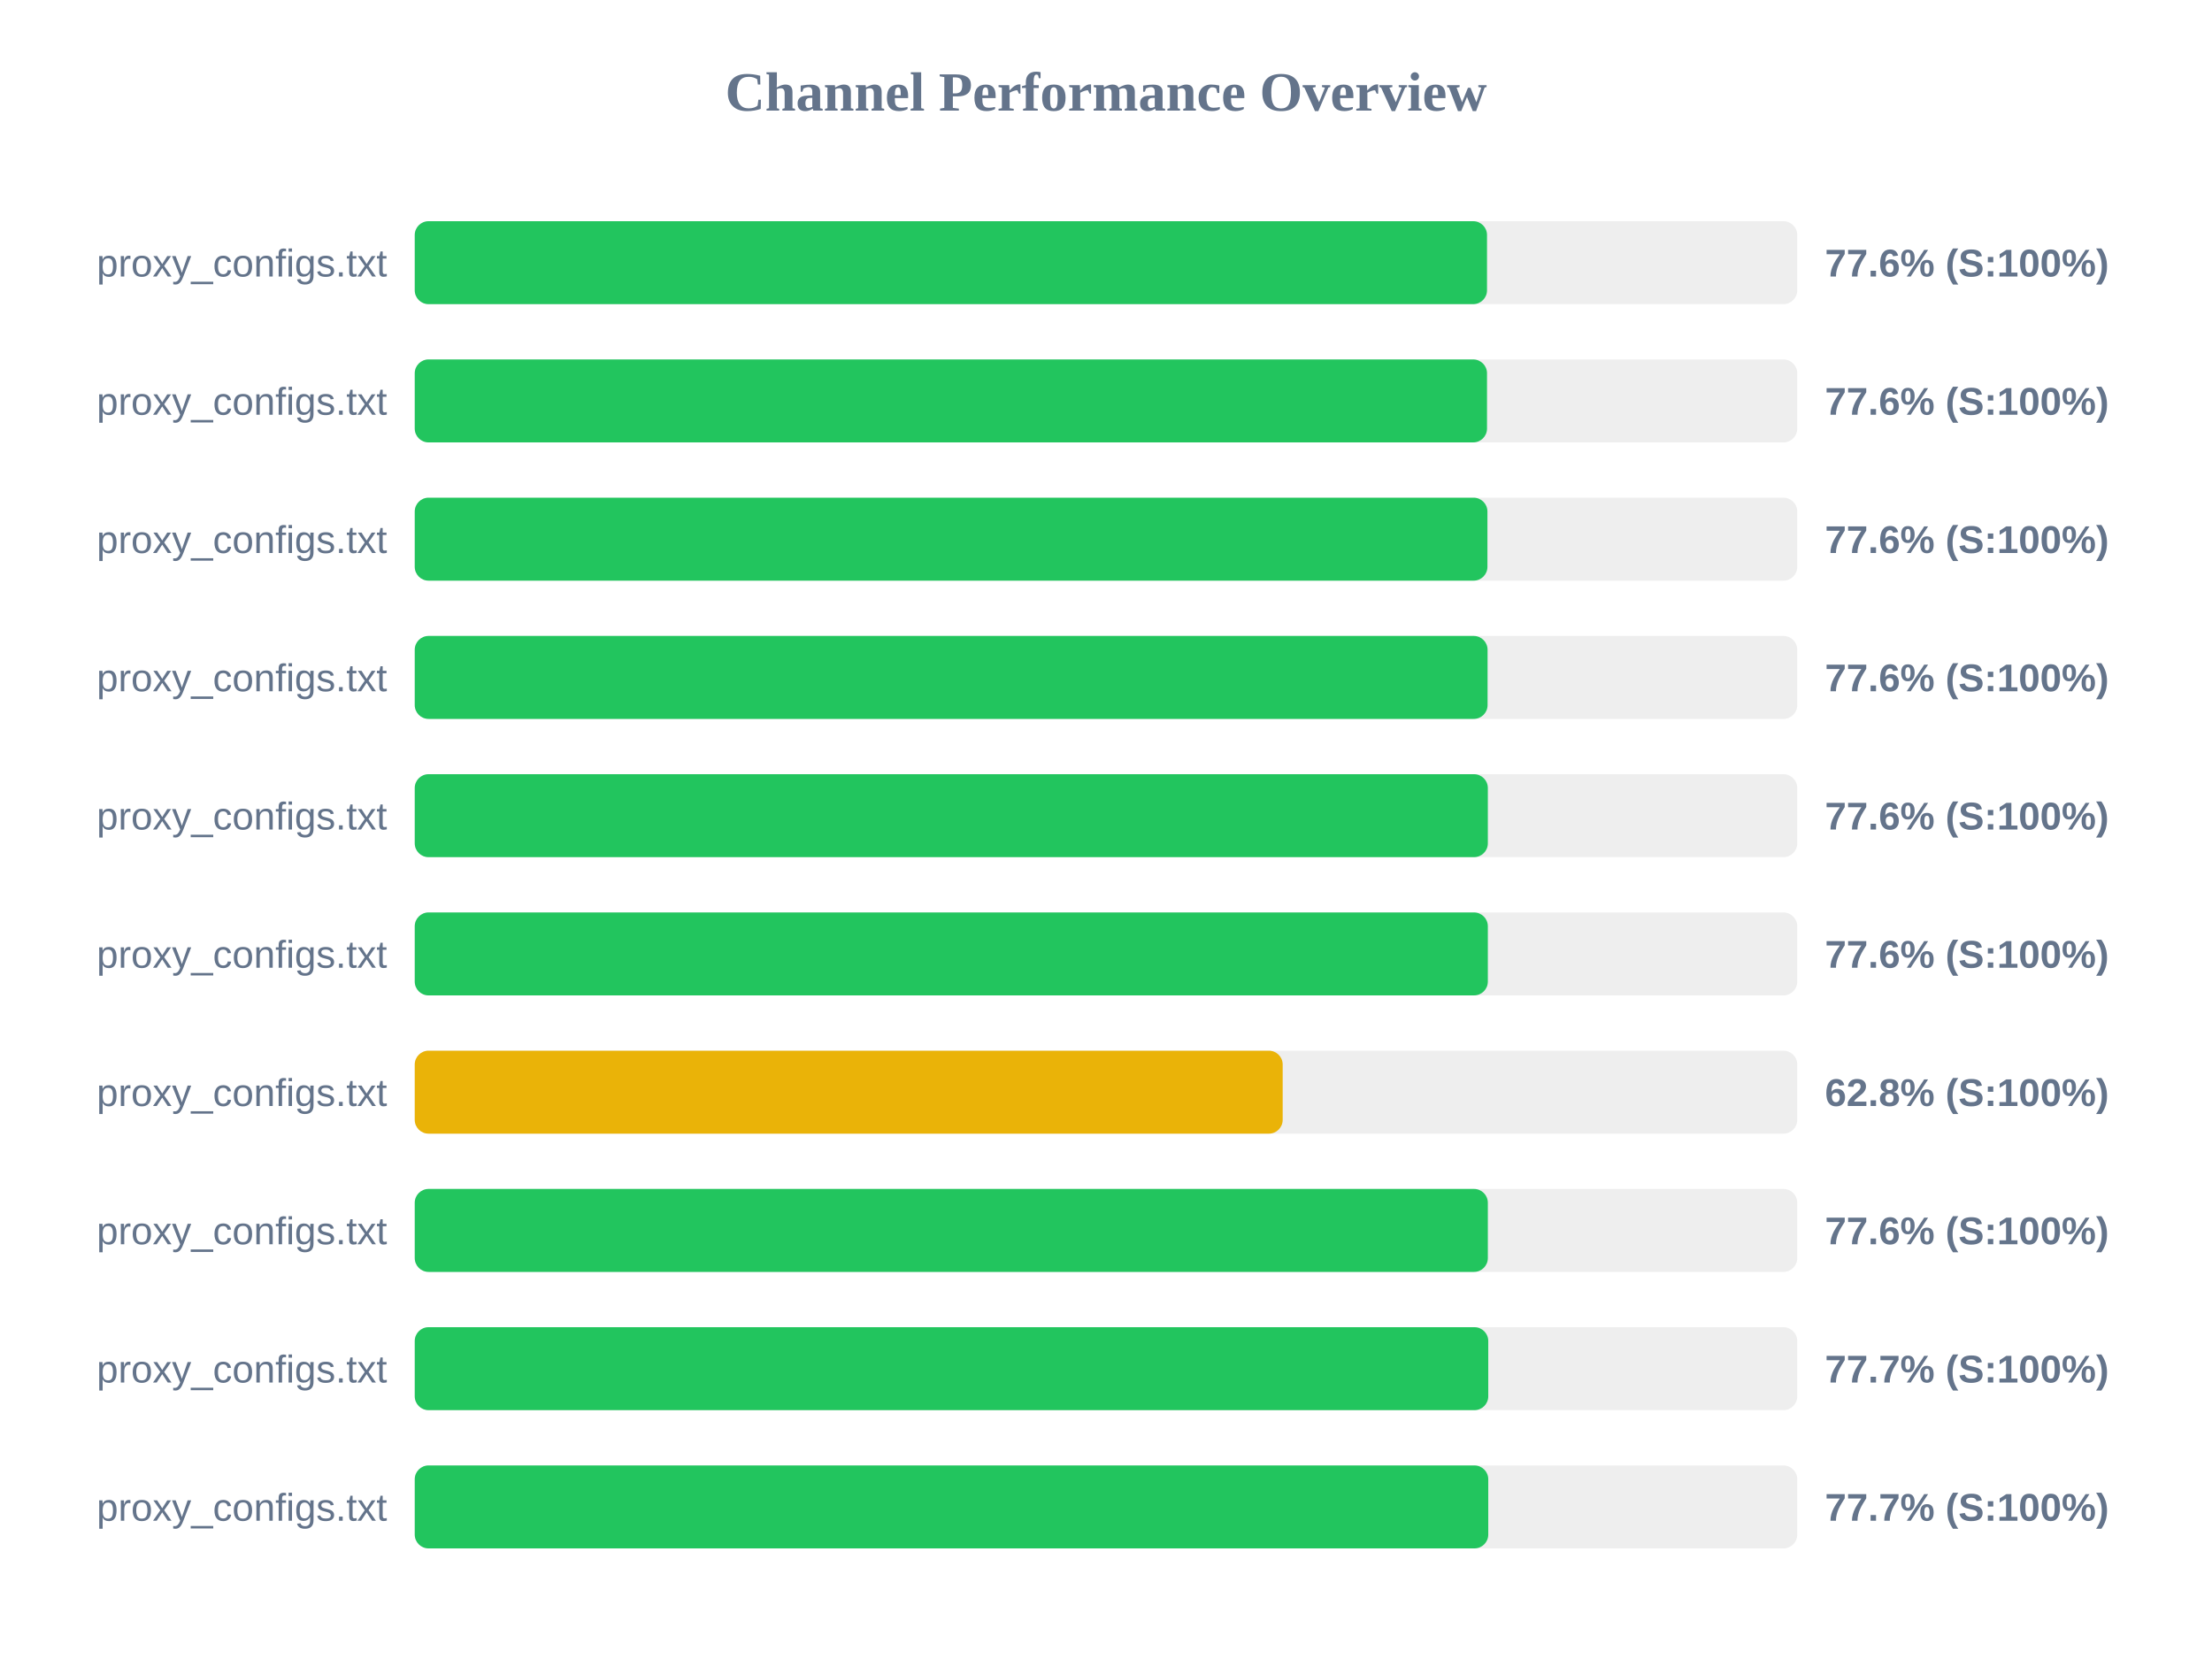
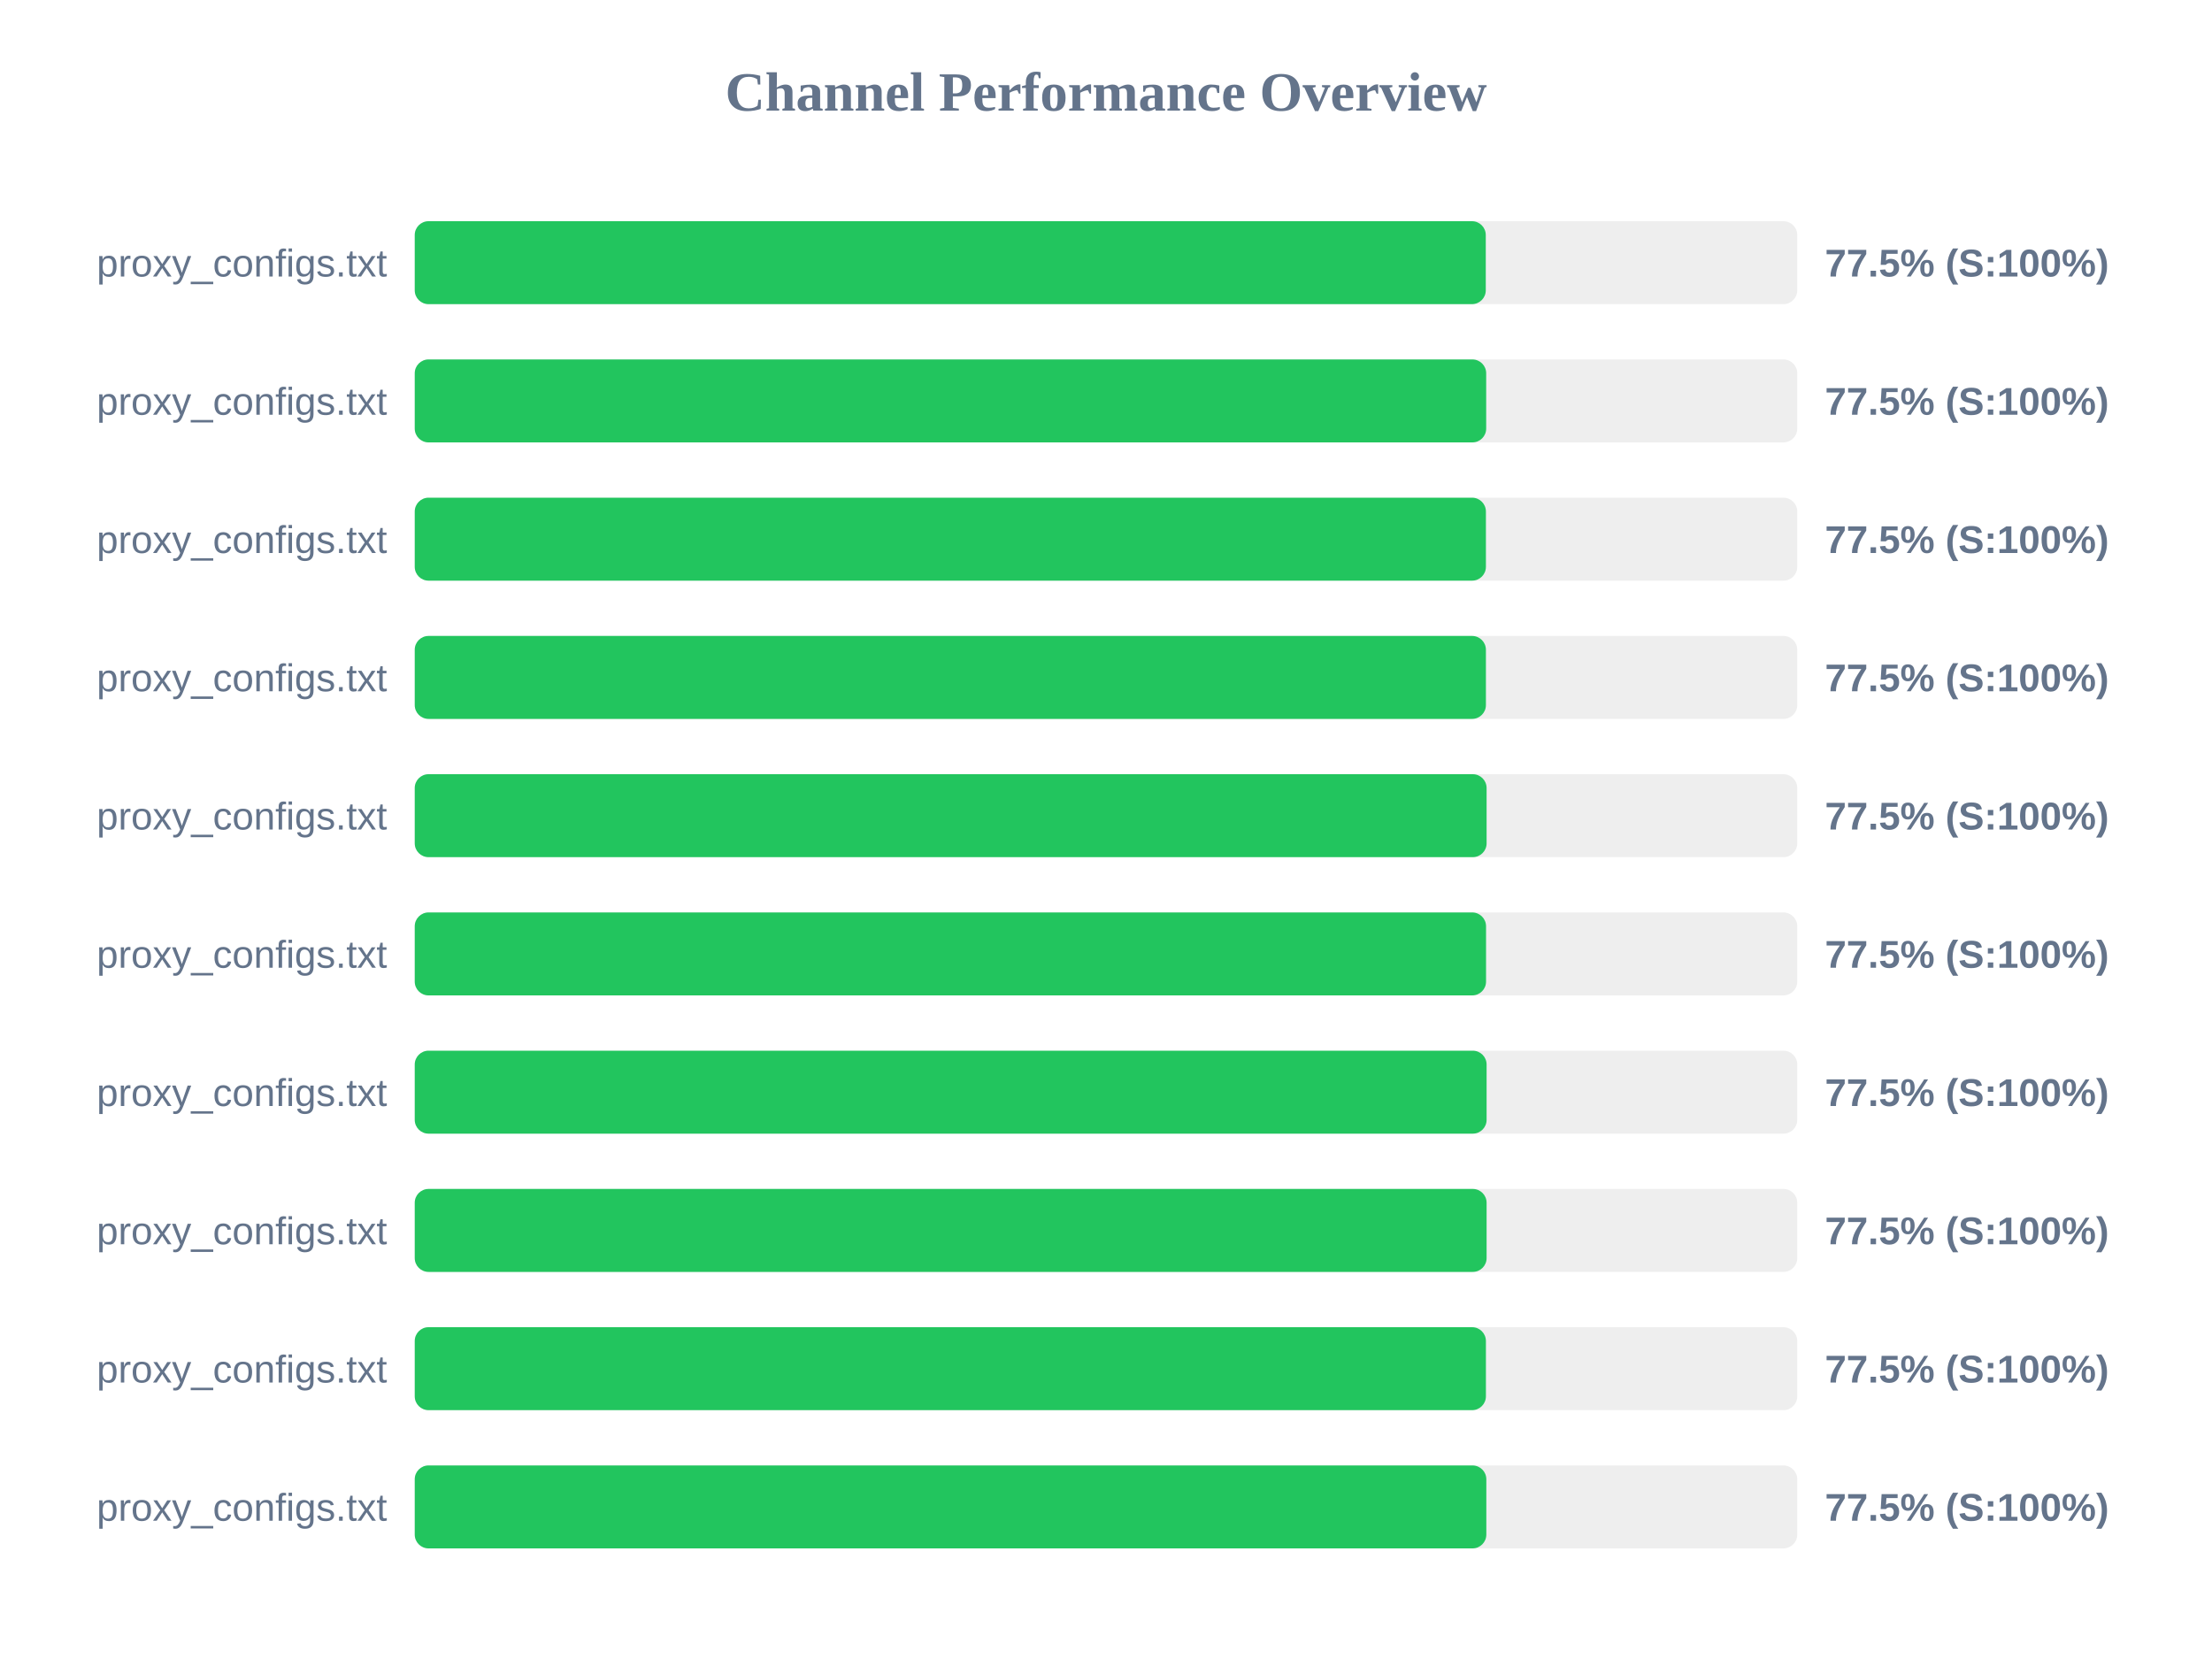
<svg xmlns="http://www.w3.org/2000/svg" width="800" height="600" version="1.1">
  <style>
        .row { font: 14px Arial; fill: #64748b; }
        .score { font: bold 14px Arial; fill: #64748b; }
    </style>
  <text x="400" y="40" text-anchor="middle" font-size="20px" font-weight="bold" fill="#64748b">Channel Performance Overview</text>
  <rect x="150" y="80" width="500" height="30" fill="#eee" rx="5" />
-   <rect x="150" y="80" width="387.8" height="30" fill="#22c55e" rx="5" />
+   <rect x="150" y="80" width="387.35" height="30" fill="#22c55e" rx="5" />
  <text x="140" y="100" text-anchor="end" class="row">proxy_configs.txt</text>
-   <text x="660" y="100" text-anchor="start" class="score">77.6% (S:100%)</text>
+   <text x="660" y="100" text-anchor="start" class="score">77.5% (S:100%)</text>
  <rect x="150" y="130" width="500" height="30" fill="#eee" rx="5" />
-   <rect x="150" y="130" width="387.8" height="30" fill="#22c55e" rx="5" />
+   <rect x="150" y="130" width="387.5" height="30" fill="#22c55e" rx="5" />
  <text x="140" y="150" text-anchor="end" class="row">proxy_configs.txt</text>
-   <text x="660" y="150" text-anchor="start" class="score">77.6% (S:100%)</text>
+   <text x="660" y="150" text-anchor="start" class="score">77.5% (S:100%)</text>
  <rect x="150" y="180" width="500" height="30" fill="#eee" rx="5" />
-   <rect x="150" y="180" width="387.95" height="30" fill="#22c55e" rx="5" />
+   <rect x="150" y="180" width="387.4" height="30" fill="#22c55e" rx="5" />
  <text x="140" y="200" text-anchor="end" class="row">proxy_configs.txt</text>
-   <text x="660" y="200" text-anchor="start" class="score">77.6% (S:100%)</text>
+   <text x="660" y="200" text-anchor="start" class="score">77.5% (S:100%)</text>
  <rect x="150" y="230" width="500" height="30" fill="#eee" rx="5" />
-   <rect x="150" y="230" width="388.0" height="30" fill="#22c55e" rx="5" />
+   <rect x="150" y="230" width="387.4" height="30" fill="#22c55e" rx="5" />
  <text x="140" y="250" text-anchor="end" class="row">proxy_configs.txt</text>
-   <text x="660" y="250" text-anchor="start" class="score">77.6% (S:100%)</text>
+   <text x="660" y="250" text-anchor="start" class="score">77.5% (S:100%)</text>
  <rect x="150" y="280" width="500" height="30" fill="#eee" rx="5" />
-   <rect x="150" y="280" width="388.1" height="30" fill="#22c55e" rx="5" />
+   <rect x="150" y="280" width="387.65" height="30" fill="#22c55e" rx="5" />
  <text x="140" y="300" text-anchor="end" class="row">proxy_configs.txt</text>
-   <text x="660" y="300" text-anchor="start" class="score">77.6% (S:100%)</text>
+   <text x="660" y="300" text-anchor="start" class="score">77.5% (S:100%)</text>
  <rect x="150" y="330" width="500" height="30" fill="#eee" rx="5" />
-   <rect x="150" y="330" width="388.1" height="30" fill="#22c55e" rx="5" />
+   <rect x="150" y="330" width="387.45" height="30" fill="#22c55e" rx="5" />
  <text x="140" y="350" text-anchor="end" class="row">proxy_configs.txt</text>
-   <text x="660" y="350" text-anchor="start" class="score">77.6% (S:100%)</text>
+   <text x="660" y="350" text-anchor="start" class="score">77.5% (S:100%)</text>
  <rect x="150" y="380" width="500" height="30" fill="#eee" rx="5" />
-   <rect x="150" y="380" width="313.9" height="30" fill="#eab308" rx="5" />
+   <rect x="150" y="380" width="387.65" height="30" fill="#22c55e" rx="5" />
  <text x="140" y="400" text-anchor="end" class="row">proxy_configs.txt</text>
-   <text x="660" y="400" text-anchor="start" class="score">62.8% (S:100%)</text>
+   <text x="660" y="400" text-anchor="start" class="score">77.5% (S:100%)</text>
  <rect x="150" y="430" width="500" height="30" fill="#eee" rx="5" />
-   <rect x="150" y="430" width="388.1" height="30" fill="#22c55e" rx="5" />
+   <rect x="150" y="430" width="387.65" height="30" fill="#22c55e" rx="5" />
  <text x="140" y="450" text-anchor="end" class="row">proxy_configs.txt</text>
-   <text x="660" y="450" text-anchor="start" class="score">77.6% (S:100%)</text>
+   <text x="660" y="450" text-anchor="start" class="score">77.5% (S:100%)</text>
  <rect x="150" y="480" width="500" height="30" fill="#eee" rx="5" />
-   <rect x="150" y="480" width="388.25" height="30" fill="#22c55e" rx="5" />
+   <rect x="150" y="480" width="387.4" height="30" fill="#22c55e" rx="5" />
  <text x="140" y="500" text-anchor="end" class="row">proxy_configs.txt</text>
-   <text x="660" y="500" text-anchor="start" class="score">77.7% (S:100%)</text>
+   <text x="660" y="500" text-anchor="start" class="score">77.5% (S:100%)</text>
  <rect x="150" y="530" width="500" height="30" fill="#eee" rx="5" />
-   <rect x="150" y="530" width="388.25" height="30" fill="#22c55e" rx="5" />
+   <rect x="150" y="530" width="387.55" height="30" fill="#22c55e" rx="5" />
  <text x="140" y="550" text-anchor="end" class="row">proxy_configs.txt</text>
-   <text x="660" y="550" text-anchor="start" class="score">77.7% (S:100%)</text>
+   <text x="660" y="550" text-anchor="start" class="score">77.5% (S:100%)</text>
</svg>
